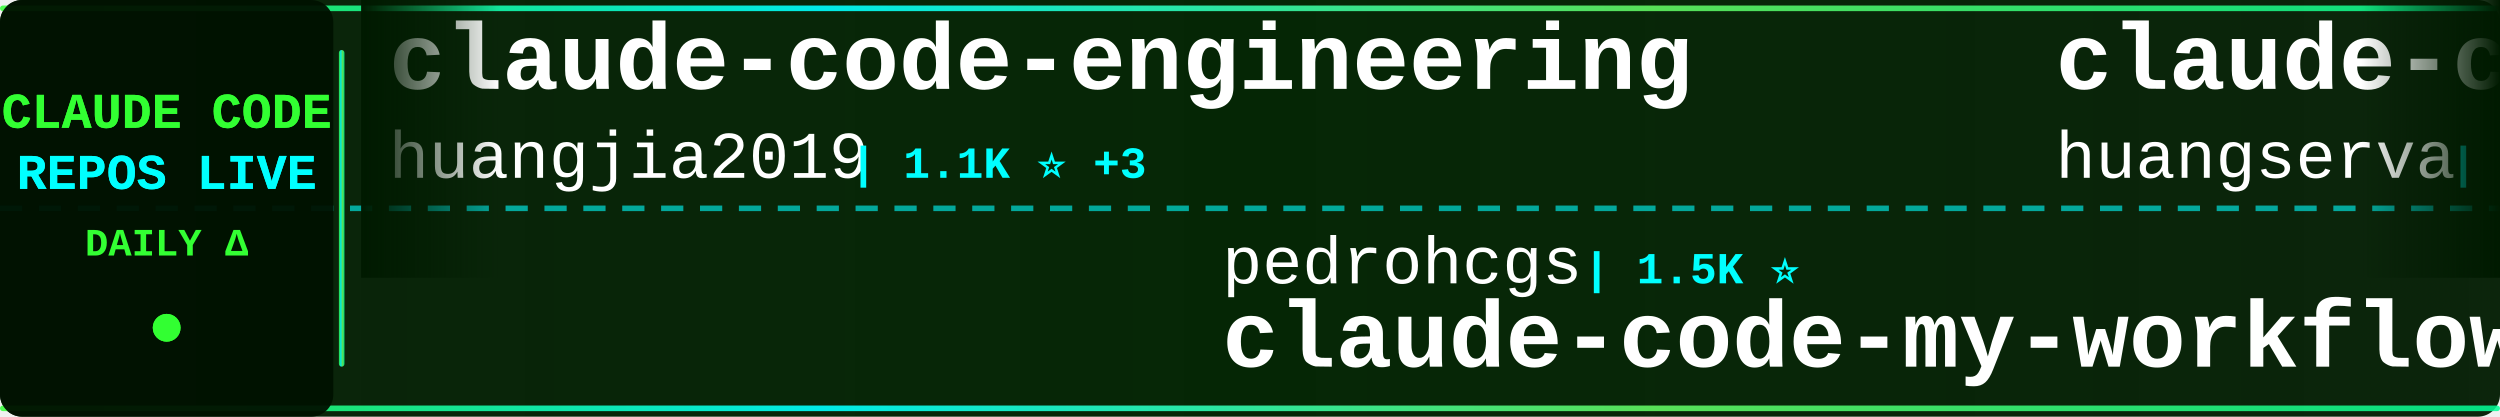
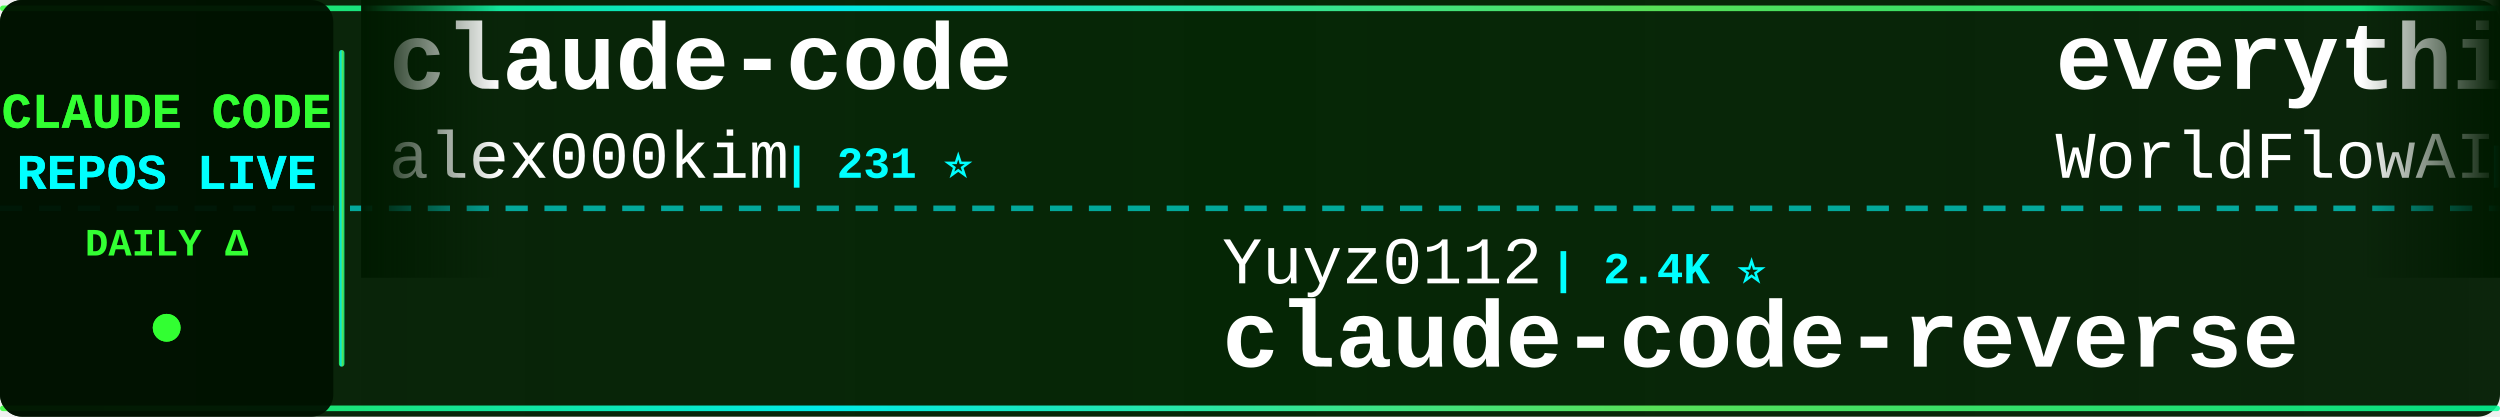
<svg xmlns="http://www.w3.org/2000/svg" width="900" height="150">
  <defs>
    <linearGradient id="tickerBg" x1="0%" y1="0%" x2="100%" y2="0%">
      <stop offset="0%" style="stop-color:#001a00;stop-opacity:0.95" />
      <stop offset="50%" style="stop-color:#002200;stop-opacity:0.98" />
      <stop offset="100%" style="stop-color:#001a00;stop-opacity:0.95" />
    </linearGradient>
    <linearGradient id="borderGrad" x1="0%" y1="0%" x2="100%" y2="0%">
      <stop offset="0%" style="stop-color:#33ff33;stop-opacity:0.85">
        <animate attributeName="stop-opacity" values="0.85;1;0.85" dur="2s" repeatCount="indefinite" />
      </stop>
      <stop offset="33%" style="stop-color:#00ffff;stop-opacity:0.9">
        <animate attributeName="stop-opacity" values="0.9;1;0.9" dur="2.2s" repeatCount="indefinite" />
      </stop>
      <stop offset="66%" style="stop-color:#66ff66;stop-opacity:0.85">
        <animate attributeName="stop-opacity" values="0.85;1;0.85" dur="1.8s" repeatCount="indefinite" />
      </stop>
      <stop offset="100%" style="stop-color:#00ff99;stop-opacity:0.85">
        <animate attributeName="stop-opacity" values="0.85;1;0.85" dur="2s" repeatCount="indefinite" />
      </stop>
    </linearGradient>
    <filter id="textGlow">
      <feGaussianBlur stdDeviation="0.1" result="coloredBlur" />
      <feMerge>
        <feMergeNode in="coloredBlur" />
        <feMergeNode in="SourceGraphic" />
      </feMerge>
    </filter>
    <filter id="metricGlow">
      <feGaussianBlur stdDeviation="0.2" result="coloredBlur" />
      <feMerge>
        <feMergeNode in="coloredBlur" />
        <feMergeNode in="SourceGraphic" />
      </feMerge>
    </filter>
    <linearGradient id="leftFade" x1="0%" y1="0%" x2="100%" y2="0%">
      <stop offset="0%" style="stop-color:#001a00;stop-opacity:1" />
      <stop offset="100%" style="stop-color:#001a00;stop-opacity:0" />
    </linearGradient>
    <linearGradient id="rightFade" x1="0%" y1="0%" x2="100%" y2="0%">
      <stop offset="0%" style="stop-color:#001a00;stop-opacity:0" />
      <stop offset="100%" style="stop-color:#001a00;stop-opacity:1" />
    </linearGradient>
  </defs>
  <rect width="900" height="150" fill="url(#tickerBg)" rx="8" />
  <rect x="0" y="2" width="900" height="2" fill="url(#borderGrad)" rx="1" />
  <rect x="0" y="146" width="900" height="2" fill="url(#borderGrad)" rx="1" />
  <line x1="0" y1="75" x2="900" y2="75" stroke="#00ffff" stroke-width="2" stroke-dasharray="8 6" opacity="0.6" />
  <rect x="0" y="0" width="120" height="150" fill="#001100" opacity="0.95" rx="8" />
  <text x="60" y="46" font-family="'Courier New', monospace" font-size="18" font-weight="bold" fill="#33ff33" text-anchor="middle" filter="url(#textGlow)">
    CLAUDE CODE
  </text>
  <text x="60" y="68" font-family="'Courier New', monospace" font-size="18" font-weight="bold" fill="#00ffff" text-anchor="middle" filter="url(#textGlow)">
    REPOS LIVE
  </text>
  <text x="60" y="92" font-family="'Courier New', monospace" font-size="14" font-weight="bold" fill="#33ff33" text-anchor="middle">
    DAILY Δ
  </text>
  <circle cx="60" cy="118" r="5" fill="#33ff33" filter="url(#metricGlow)">
    <animate attributeName="r" values="4;6;4" dur="1.5s" repeatCount="indefinite" />
    <animate attributeName="opacity" values="0.6;1;0.6" dur="1.5s" repeatCount="indefinite" />
  </circle>
  <rect x="122" y="18" width="2" height="114" fill="url(#borderGrad)" rx="1" />
  <clipPath id="tickerClip">
    <rect x="130" y="0" width="770" height="150" />
  </clipPath>
  <g clip-path="url(#tickerClip)">
    <g id="tickerItems">
      <animateTransform attributeName="transform" attributeType="XML" type="translate" from="0 0" to="-3000 0" dur="54s" repeatCount="indefinite" />
      <g transform="translate(0, 0)">
-         <text x="140" y="32" font-family="'Courier New', monospace" font-size="34" font-weight="bold" fill="#ffffff">claude-code-engineering</text>
-         <text x="140" y="64" font-family="'Courier New', monospace" font-size="24" font-weight="normal" fill="#ffffff" opacity="1.0">huangjia2019</text>
-         <text x="306" y="64" font-family="'Courier New', monospace" font-size="16" font-weight="bold" fill="#00ffff"> | 1.1K ⭐ +3</text>
+         <text x="140" y="32" font-family="'Courier New', monospace" font-size="34" font-weight="bold" fill="#ffffff">claude-code</text>
+         <text x="140" y="64" font-family="'Courier New', monospace" font-size="24" font-weight="normal" fill="#ffffff" opacity="1.0">alex000kim</text>
+         <text x="282" y="64" font-family="'Courier New', monospace" font-size="16" font-weight="bold" fill="#00ffff"> | 231 ⭐</text>
      </g>
      <g transform="translate(300, 0)">
-         <text x="140" y="102" font-family="'Courier New', monospace" font-size="24" font-weight="normal" fill="#ffffff" opacity="1.0">pedrohcgs</text>
-         <text x="270" y="102" font-family="'Courier New', monospace" font-size="16" font-weight="bold" fill="#00ffff"> | 1.5K ⭐</text>
-         <text x="140" y="132" font-family="'Courier New', monospace" font-size="34" font-weight="bold" fill="#ffffff">claude-code-my-workflow</text>
+         <text x="140" y="102" font-family="'Courier New', monospace" font-size="24" font-weight="normal" fill="#ffffff" opacity="1.0">Yuyz0112</text>
+         <text x="258" y="102" font-family="'Courier New', monospace" font-size="16" font-weight="bold" fill="#00ffff"> | 2.4K ⭐</text>
+         <text x="140" y="132" font-family="'Courier New', monospace" font-size="34" font-weight="bold" fill="#ffffff">claude-code-reverse</text>
      </g>
      <g transform="translate(600, 0)">
-         <text x="140" y="32" font-family="'Courier New', monospace" font-size="34" font-weight="bold" fill="#ffffff">claude-code-cli</text>
-         <text x="140" y="64" font-family="'Courier New', monospace" font-size="24" font-weight="normal" fill="#ffffff" opacity="1.0">huangserva</text>
-         <text x="282" y="64" font-family="'Courier New', monospace" font-size="16" font-weight="bold" fill="#00ffff"> | 623 ⭐</text>
+         <text x="140" y="32" font-family="'Courier New', monospace" font-size="34" font-weight="bold" fill="#ffffff">everything-claude-code</text>
+         <text x="140" y="64" font-family="'Courier New', monospace" font-size="24" font-weight="normal" fill="#ffffff" opacity="1.0">WorldFlowAI</text>
+         <text x="294" y="64" font-family="'Courier New', monospace" font-size="16" font-weight="bold" fill="#00ffff"> | 1.2K ⭐ +7</text>
      </g>
      <g transform="translate(900, 0)">
-         <text x="140" y="102" font-family="'Courier New', monospace" font-size="24" font-weight="normal" fill="#ffffff" opacity="1.0">fuergaosi233</text>
-         <text x="306" y="102" font-family="'Courier New', monospace" font-size="16" font-weight="bold" fill="#00ffff"> | 2.8K ⭐</text>
-         <text x="140" y="132" font-family="'Courier New', monospace" font-size="34" font-weight="bold" fill="#ffffff">claude-code-proxy</text>
+         <text x="140" y="102" font-family="'Courier New', monospace" font-size="24" font-weight="normal" fill="#ffffff" opacity="1.0">repowise-dev</text>
+         <text x="306" y="102" font-family="'Courier New', monospace" font-size="16" font-weight="bold" fill="#00ffff"> | 1.2K ⭐ +1</text>
+         <text x="140" y="132" font-family="'Courier New', monospace" font-size="34" font-weight="bold" fill="#ffffff">claude-code-prompts</text>
      </g>
      <g transform="translate(1200, 0)">
-         <text x="140" y="32" font-family="'Courier New', monospace" font-size="34" font-weight="bold" fill="#ffffff">claude-code-source-build</text>
-         <text x="140" y="64" font-family="'Courier New', monospace" font-size="24" font-weight="normal" fill="#ffffff" opacity="1.0">andrew-kramer-inno</text>
-         <text x="378" y="64" font-family="'Courier New', monospace" font-size="16" font-weight="bold" fill="#00ffff"> | 593 ⭐</text>
+         <text x="140" y="32" font-family="'Courier New', monospace" font-size="34" font-weight="bold" fill="#ffffff">claude-code-templates</text>
+         <text x="140" y="64" font-family="'Courier New', monospace" font-size="24" font-weight="normal" fill="#ffffff" opacity="1.0">davila7</text>
+         <text x="246" y="64" font-family="'Courier New', monospace" font-size="16" font-weight="bold" fill="#00ffff"> | 30.2K ⭐ +7</text>
      </g>
      <g transform="translate(1500, 0)">
-         <text x="140" y="102" font-family="'Courier New', monospace" font-size="24" font-weight="normal" fill="#ffffff" opacity="1.0">digitalsamba</text>
-         <text x="306" y="102" font-family="'Courier New', monospace" font-size="16" font-weight="bold" fill="#00ffff"> | 1.9K ⭐ +1</text>
-         <text x="140" y="132" font-family="'Courier New', monospace" font-size="34" font-weight="bold" fill="#ffffff">claude-code-video-toolki...</text>
+         <text x="140" y="102" font-family="'Courier New', monospace" font-size="24" font-weight="normal" fill="#ffffff" opacity="1.0">frankbria</text>
+         <text x="270" y="102" font-family="'Courier New', monospace" font-size="16" font-weight="bold" fill="#00ffff"> | 9.6K ⭐ +1</text>
+         <text x="140" y="132" font-family="'Courier New', monospace" font-size="34" font-weight="bold" fill="#ffffff">ralph-claude-code</text>
      </g>
      <g transform="translate(1800, 0)">
-         <text x="140" y="32" font-family="'Courier New', monospace" font-size="34" font-weight="bold" fill="#ffffff">claude-code-workflows</text>
-         <text x="140" y="64" font-family="'Courier New', monospace" font-size="24" font-weight="normal" fill="#ffffff" opacity="1.0">OneRedOak</text>
-         <text x="270" y="64" font-family="'Courier New', monospace" font-size="16" font-weight="bold" fill="#00ffff"> | 3.9K ⭐</text>
+         <text x="140" y="32" font-family="'Courier New', monospace" font-size="34" font-weight="bold" fill="#ffffff">claude-code-hub</text>
+         <text x="140" y="64" font-family="'Courier New', monospace" font-size="24" font-weight="normal" fill="#ffffff" opacity="1.0">ding113</text>
+         <text x="246" y="64" font-family="'Courier New', monospace" font-size="16" font-weight="bold" fill="#00ffff"> | 3.3K ⭐ +1</text>
      </g>
      <g transform="translate(2100, 0)">
-         <text x="140" y="102" font-family="'Courier New', monospace" font-size="24" font-weight="normal" fill="#ffffff" opacity="1.0">guanshan</text>
-         <text x="258" y="102" font-family="'Courier New', monospace" font-size="16" font-weight="bold" fill="#00ffff"> | 61 ⭐</text>
-         <text x="140" y="132" font-family="'Courier New', monospace" font-size="34" font-weight="bold" fill="#ffffff">ClaudeCode</text>
+         <text x="140" y="102" font-family="'Courier New', monospace" font-size="24" font-weight="normal" fill="#ffffff" opacity="1.0">zebbern</text>
+         <text x="246" y="102" font-family="'Courier New', monospace" font-size="16" font-weight="bold" fill="#00ffff"> | 4.6K ⭐ +1</text>
+         <text x="140" y="132" font-family="'Courier New', monospace" font-size="34" font-weight="bold" fill="#ffffff">claude-code-guide</text>
      </g>
      <g transform="translate(2400, 0)">
-         <text x="140" y="32" font-family="'Courier New', monospace" font-size="34" font-weight="bold" fill="#ffffff">Claude-Code-Source-Study</text>
-         <text x="140" y="64" font-family="'Courier New', monospace" font-size="24" font-weight="normal" fill="#ffffff" opacity="1.0">luyao618</text>
-         <text x="258" y="64" font-family="'Courier New', monospace" font-size="16" font-weight="bold" fill="#00ffff"> | 1.7K ⭐</text>
+         <text x="140" y="32" font-family="'Courier New', monospace" font-size="34" font-weight="bold" fill="#ffffff">claude-code-action</text>
+         <text x="140" y="64" font-family="'Courier New', monospace" font-size="24" font-weight="normal" fill="#ffffff" opacity="1.0">anthropics</text>
+         <text x="282" y="64" font-family="'Courier New', monospace" font-size="16" font-weight="bold" fill="#00ffff"> | 8.6K ⭐</text>
      </g>
      <g transform="translate(2700, 0)">
-         <text x="140" y="102" font-family="'Courier New', monospace" font-size="24" font-weight="normal" fill="#ffffff" opacity="1.0">affaan-m</text>
-         <text x="258" y="102" font-family="'Courier New', monospace" font-size="16" font-weight="bold" fill="#00ffff"> | 240.0K ⭐ +61</text>
-         <text x="140" y="132" font-family="'Courier New', monospace" font-size="34" font-weight="bold" fill="#ffffff">ECC</text>
+         <text x="140" y="102" font-family="'Courier New', monospace" font-size="24" font-weight="normal" fill="#ffffff" opacity="1.0">anthropics</text>
+         <text x="282" y="102" font-family="'Courier New', monospace" font-size="16" font-weight="bold" fill="#00ffff"> | 945 ⭐</text>
+         <text x="140" y="132" font-family="'Courier New', monospace" font-size="34" font-weight="bold" fill="#ffffff">claude-code-base-action</text>
      </g>
      <g transform="translate(3000, 0)">
-         <text x="140" y="32" font-family="'Courier New', monospace" font-size="34" font-weight="bold" fill="#ffffff">claude-code-engineering</text>
-         <text x="140" y="64" font-family="'Courier New', monospace" font-size="24" font-weight="normal" fill="#ffffff" opacity="1.0">huangjia2019</text>
-         <text x="306" y="64" font-family="'Courier New', monospace" font-size="16" font-weight="bold" fill="#00ffff"> | 1.1K ⭐ +3</text>
+         <text x="140" y="32" font-family="'Courier New', monospace" font-size="34" font-weight="bold" fill="#ffffff">claude-code</text>
+         <text x="140" y="64" font-family="'Courier New', monospace" font-size="24" font-weight="normal" fill="#ffffff" opacity="1.0">alex000kim</text>
+         <text x="282" y="64" font-family="'Courier New', monospace" font-size="16" font-weight="bold" fill="#00ffff"> | 231 ⭐</text>
      </g>
      <g transform="translate(3300, 0)">
-         <text x="140" y="102" font-family="'Courier New', monospace" font-size="24" font-weight="normal" fill="#ffffff" opacity="1.0">pedrohcgs</text>
-         <text x="270" y="102" font-family="'Courier New', monospace" font-size="16" font-weight="bold" fill="#00ffff"> | 1.5K ⭐</text>
-         <text x="140" y="132" font-family="'Courier New', monospace" font-size="34" font-weight="bold" fill="#ffffff">claude-code-my-workflow</text>
+         <text x="140" y="102" font-family="'Courier New', monospace" font-size="24" font-weight="normal" fill="#ffffff" opacity="1.0">Yuyz0112</text>
+         <text x="258" y="102" font-family="'Courier New', monospace" font-size="16" font-weight="bold" fill="#00ffff"> | 2.4K ⭐</text>
+         <text x="140" y="132" font-family="'Courier New', monospace" font-size="34" font-weight="bold" fill="#ffffff">claude-code-reverse</text>
      </g>
      <g transform="translate(3600, 0)">
-         <text x="140" y="32" font-family="'Courier New', monospace" font-size="34" font-weight="bold" fill="#ffffff">claude-code-cli</text>
-         <text x="140" y="64" font-family="'Courier New', monospace" font-size="24" font-weight="normal" fill="#ffffff" opacity="1.0">huangserva</text>
-         <text x="282" y="64" font-family="'Courier New', monospace" font-size="16" font-weight="bold" fill="#00ffff"> | 623 ⭐</text>
+         <text x="140" y="32" font-family="'Courier New', monospace" font-size="34" font-weight="bold" fill="#ffffff">everything-claude-code</text>
+         <text x="140" y="64" font-family="'Courier New', monospace" font-size="24" font-weight="normal" fill="#ffffff" opacity="1.0">WorldFlowAI</text>
+         <text x="294" y="64" font-family="'Courier New', monospace" font-size="16" font-weight="bold" fill="#00ffff"> | 1.2K ⭐ +7</text>
      </g>
      <g transform="translate(3900, 0)">
-         <text x="140" y="102" font-family="'Courier New', monospace" font-size="24" font-weight="normal" fill="#ffffff" opacity="1.0">fuergaosi233</text>
-         <text x="306" y="102" font-family="'Courier New', monospace" font-size="16" font-weight="bold" fill="#00ffff"> | 2.8K ⭐</text>
-         <text x="140" y="132" font-family="'Courier New', monospace" font-size="34" font-weight="bold" fill="#ffffff">claude-code-proxy</text>
+         <text x="140" y="102" font-family="'Courier New', monospace" font-size="24" font-weight="normal" fill="#ffffff" opacity="1.0">repowise-dev</text>
+         <text x="306" y="102" font-family="'Courier New', monospace" font-size="16" font-weight="bold" fill="#00ffff"> | 1.2K ⭐ +1</text>
+         <text x="140" y="132" font-family="'Courier New', monospace" font-size="34" font-weight="bold" fill="#ffffff">claude-code-prompts</text>
      </g>
    </g>
  </g>
  <rect x="130" y="0" width="50" height="100" fill="url(#leftFade)" />
  <rect x="850" y="0" width="50" height="100" fill="url(#rightFade)" />
</svg>
